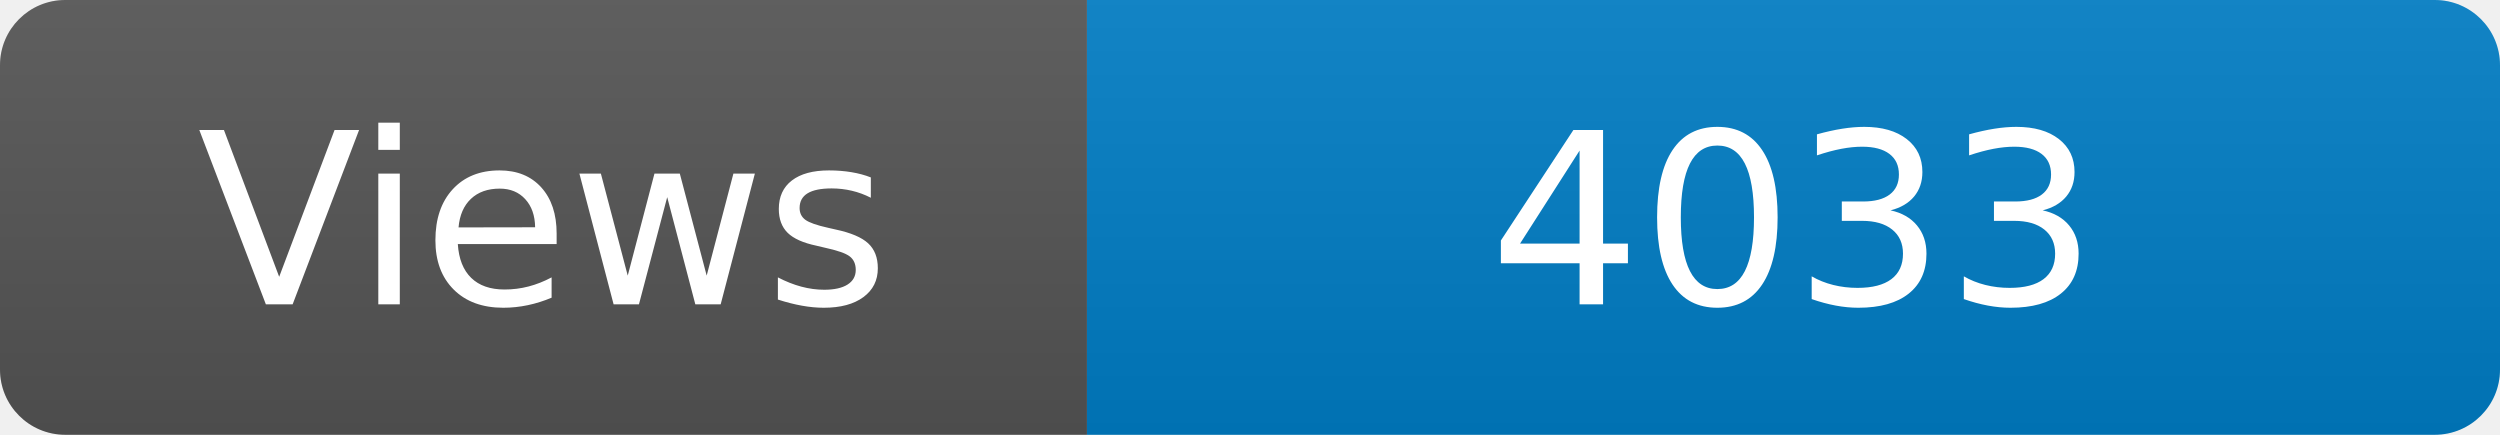
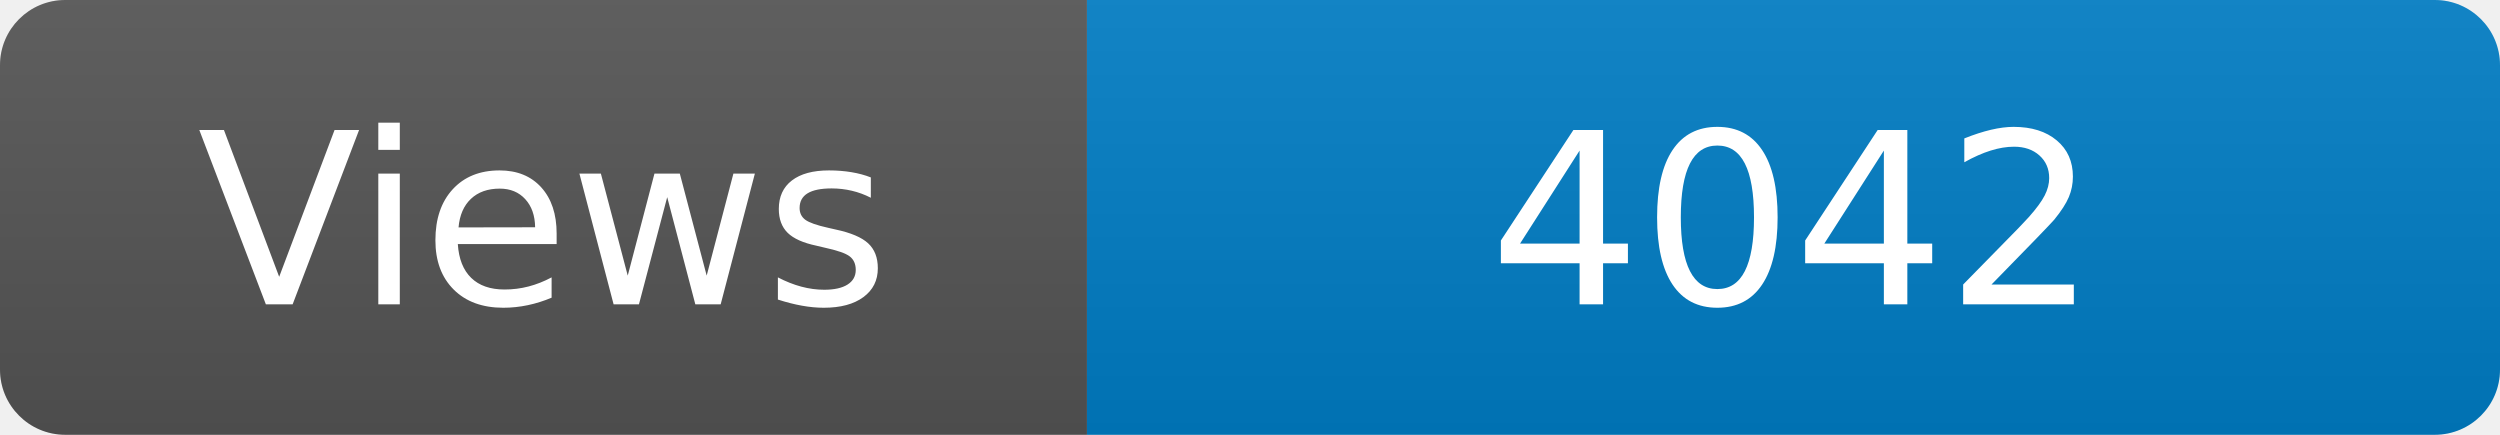
<svg xmlns="http://www.w3.org/2000/svg" width="115" height="20" role="img" aria-label="Maintained?: yes">
  <linearGradient id="s" x2="0" y2="100%">
    <stop offset="0" stop-color="#bbb" stop-opacity=".1" />
    <stop offset="1" stop-opacity=".1" />
  </linearGradient>
  <clipPath id="r">
    <rect width="115" height="20" rx="3" fill="#fff" />
  </clipPath>
  <g clip-path="url(#r)">
    <rect width="50" height="20" fill="#555" />
    <rect x="50" width="160" height="20" fill="#007ec6" />
    <rect width="115" height="20" fill="url(#s)" />
  </g>
  <g fill="#fff" text-anchor="middle" font-family="Verdana,Geneva,DejaVu Sans,sans-serif" font-size="110">
    <text x="250" y="140" transform="scale(.1)" fill="#fff">Views</text>
-     <text x="825" y="140" transform="scale(.1)" fill="#fff">4033</text>
+     <text x="825" y="140" transform="scale(.1)" fill="#fff">4042</text>
  </g>
</svg>
